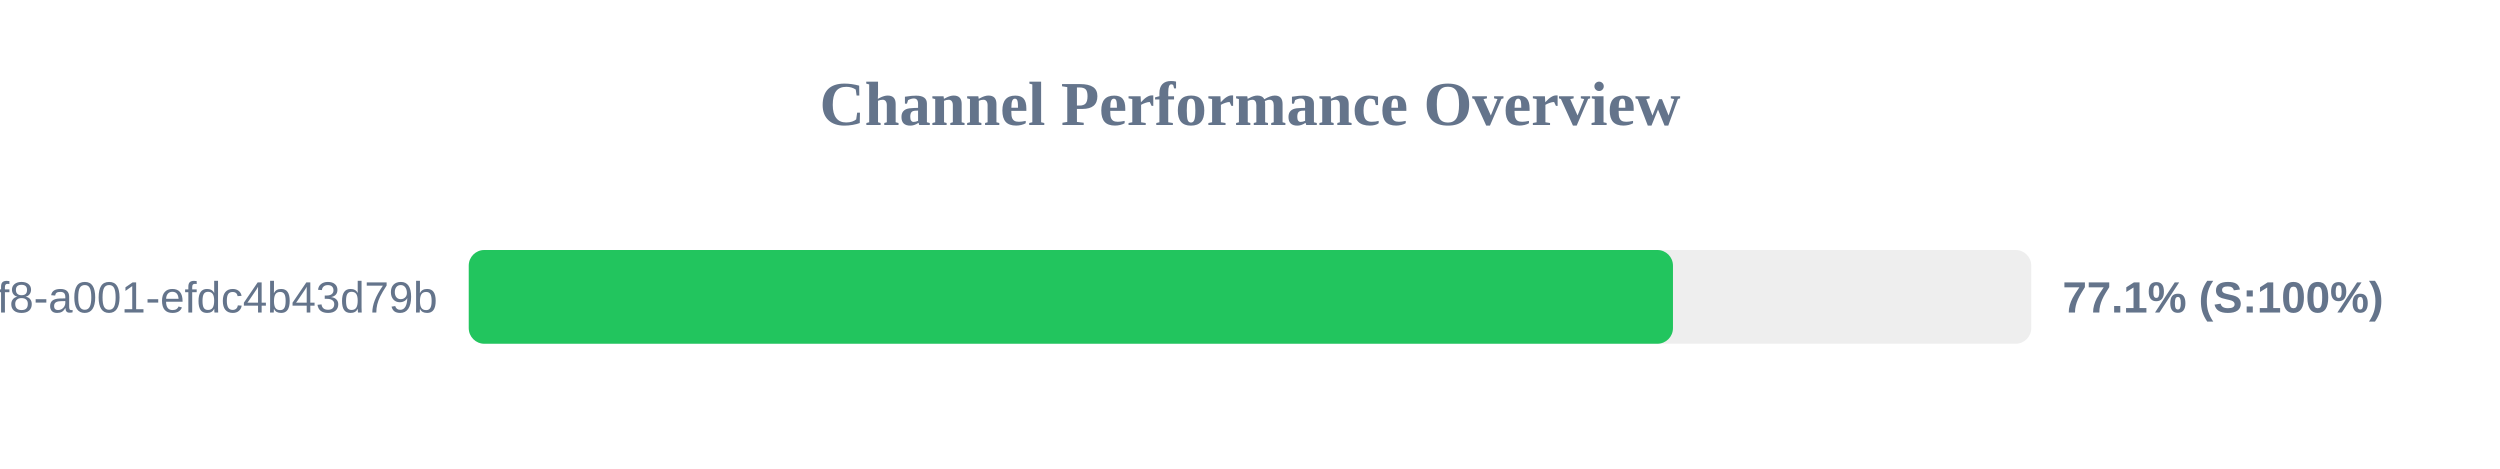
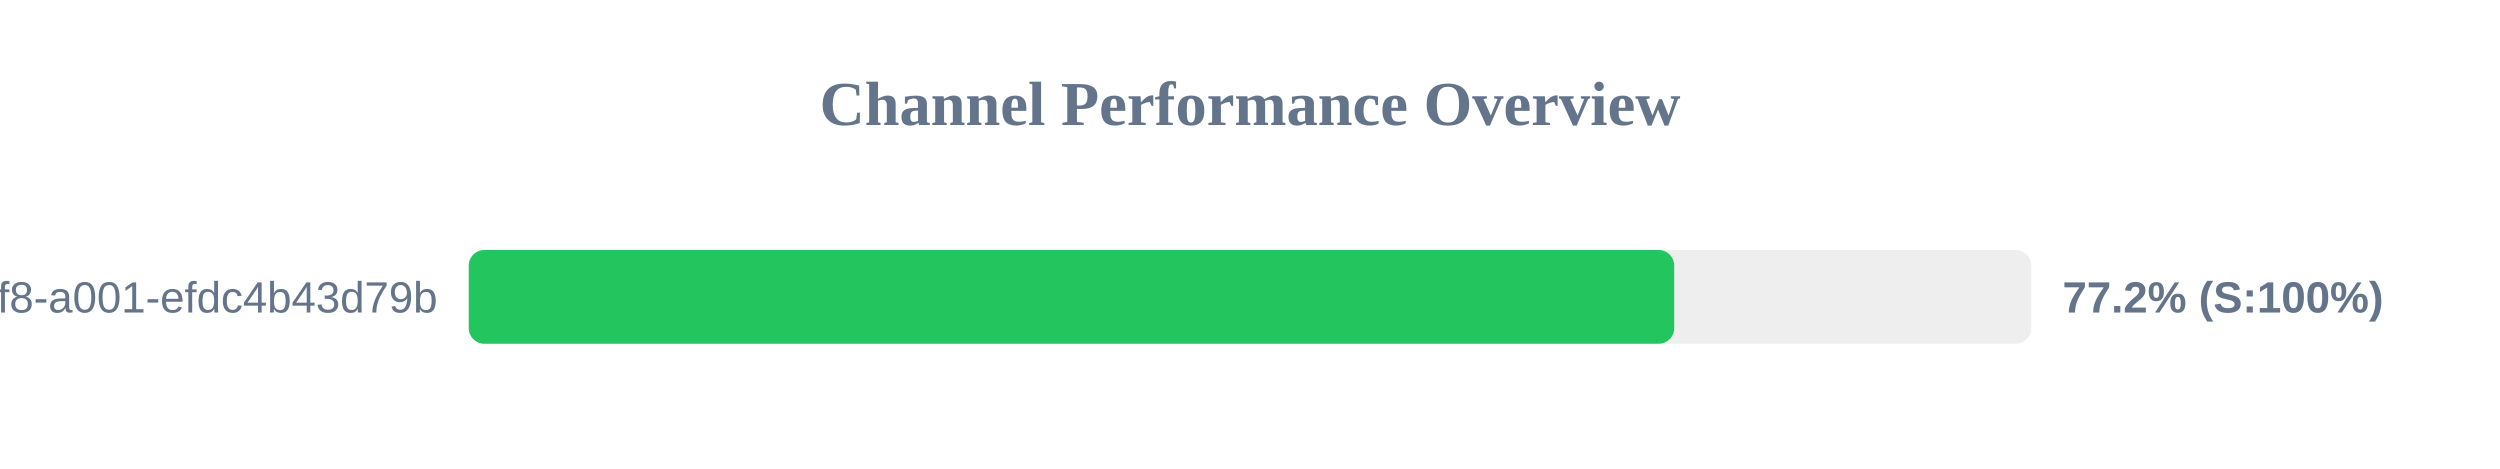
<svg xmlns="http://www.w3.org/2000/svg" width="800" height="150" version="1.1">
  <style>
        .row { font: 14px Arial; fill: #64748b; }
        .score { font: bold 14px Arial; fill: #64748b; }
    </style>
  <text x="400" y="40" text-anchor="middle" font-size="20px" font-weight="bold" fill="#64748b">Channel Performance Overview</text>
  <rect x="150" y="80" width="500" height="30" fill="#eee" rx="5" />
-   <rect x="150" y="80" width="385.35" height="30" fill="#22c55e" rx="5" />
+   <rect x="150" y="80" width="385.75" height="30" fill="#22c55e" rx="5" />
  <text x="140" y="100" text-anchor="end" class="row">?uuid=1fdb6b30-5371-4ff8-a001-efdc4b43d79b</text>
-   <text x="660" y="100" text-anchor="start" class="score">77.1% (S:100%)</text>
+   <text x="660" y="100" text-anchor="start" class="score">77.2% (S:100%)</text>
</svg>
